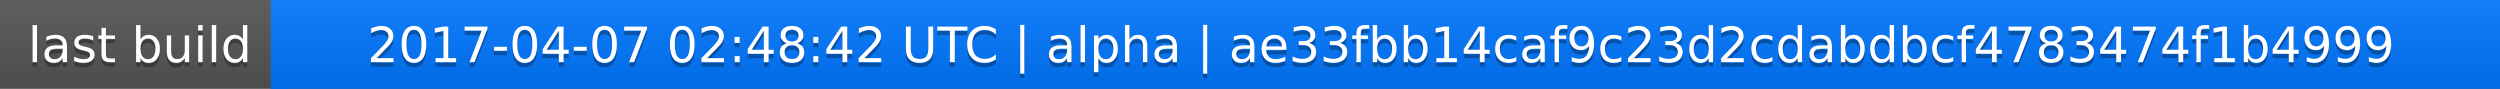
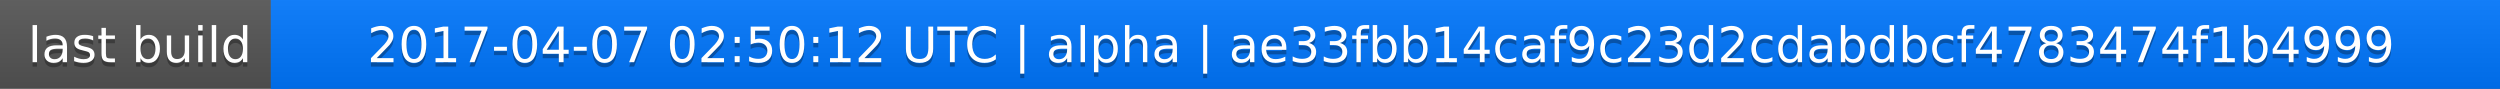
<svg xmlns="http://www.w3.org/2000/svg" width="563" height="20">
  <linearGradient id="a" x2="0" y2="100%">
    <stop offset="0" stop-color="#bbb" stop-opacity=".1" />
    <stop offset="1" stop-opacity=".1" />
  </linearGradient>
  <rect rx="0" width="563" height="20" fill="#555" />
  <rect rx="0" x="61" width="502" height="20" fill="#07f" />
  <path fill="#07f" d="M61 0h4v20h-4z" />
  <rect rx="0" width="563" height="20" fill="url(#a)" />
  <g fill="#fff" text-anchor="middle" font-family="DejaVu Sans,Verdana,Geneva,sans-serif" font-size="11">
    <text x="31.5" y="15" fill="#010101" fill-opacity=".3">last build</text>
    <text x="31.5" y="14">last build</text>
-     <text x="311" y="15" fill="#010101" fill-opacity=".3">2017-04-07 02:48:42 UTC | alpha | ae33fbb14caf9c23d2cdabdbcf4783474f1b4999</text>
-     <text x="311" y="14">2017-04-07 02:48:42 UTC | alpha | ae33fbb14caf9c23d2cdabdbcf4783474f1b4999</text>
+     <text x="311" y="15" fill="#010101" fill-opacity=".3">2017-04-07 02:50:12 UTC | alpha | ae33fbb14caf9c23d2cdabdbcf4783474f1b4999</text>
+     <text x="311" y="14">2017-04-07 02:50:12 UTC | alpha | ae33fbb14caf9c23d2cdabdbcf4783474f1b4999</text>
  </g>
</svg>
